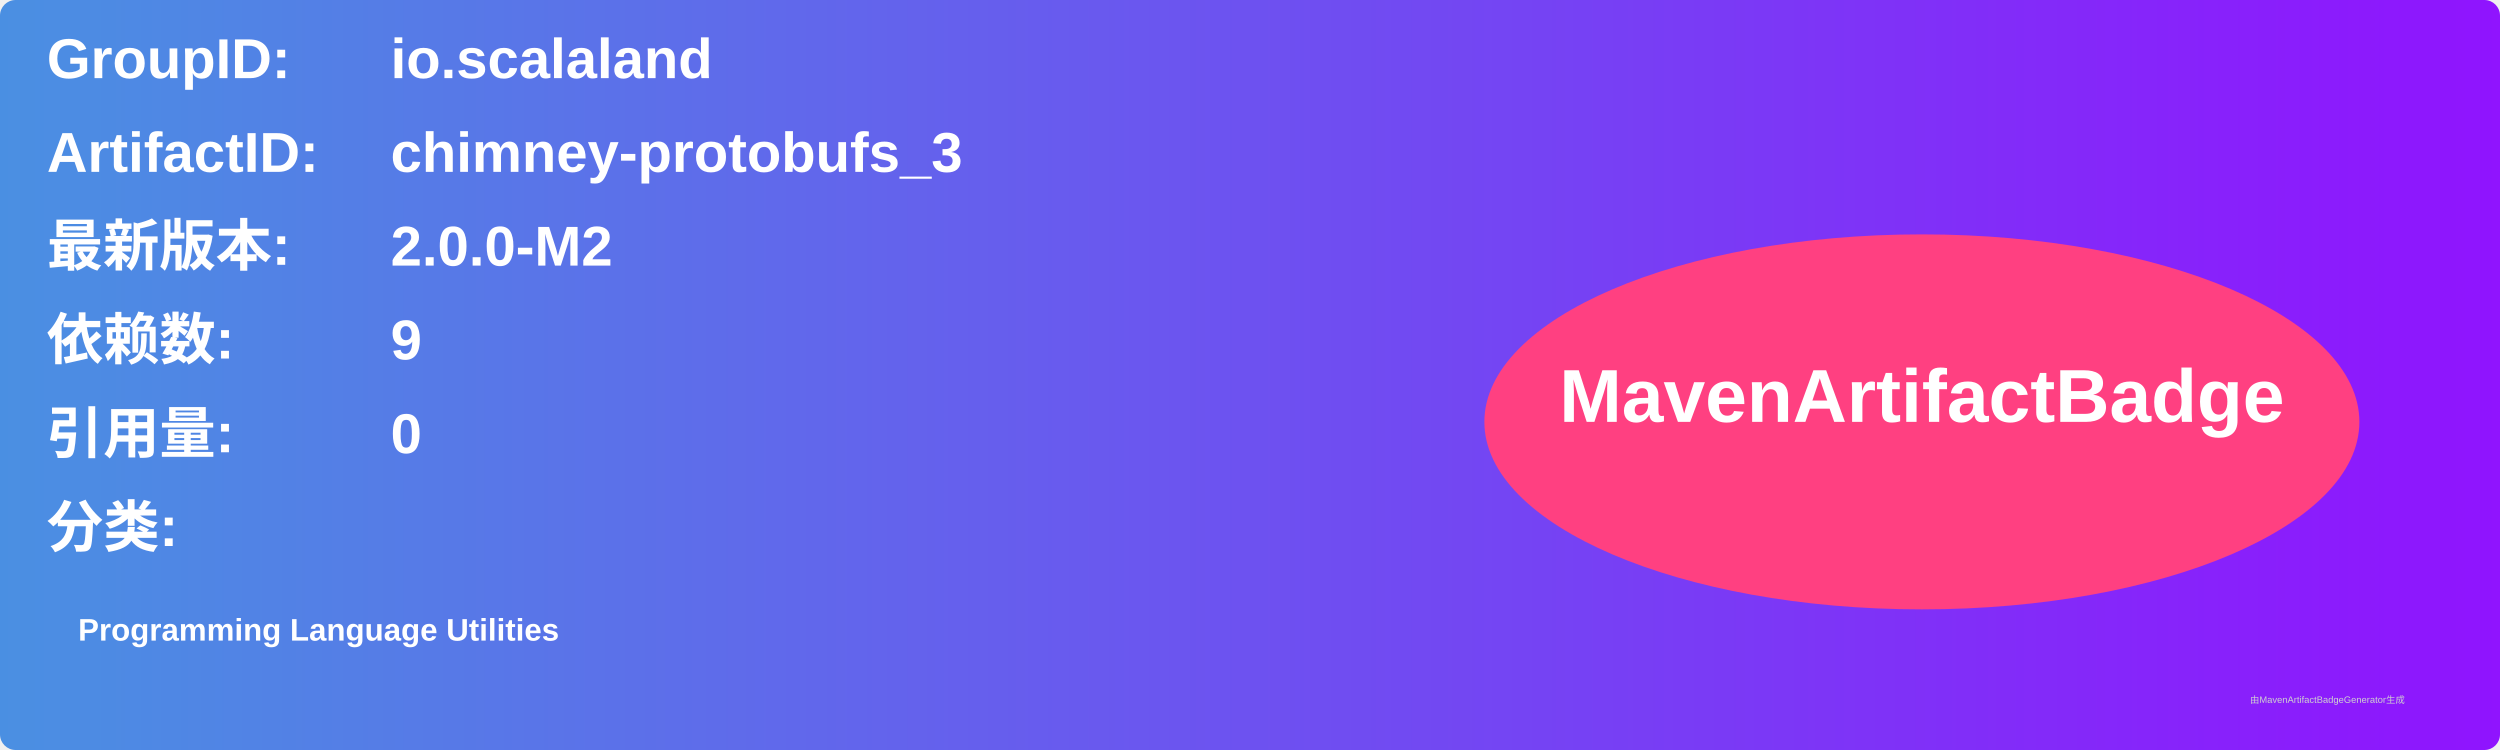
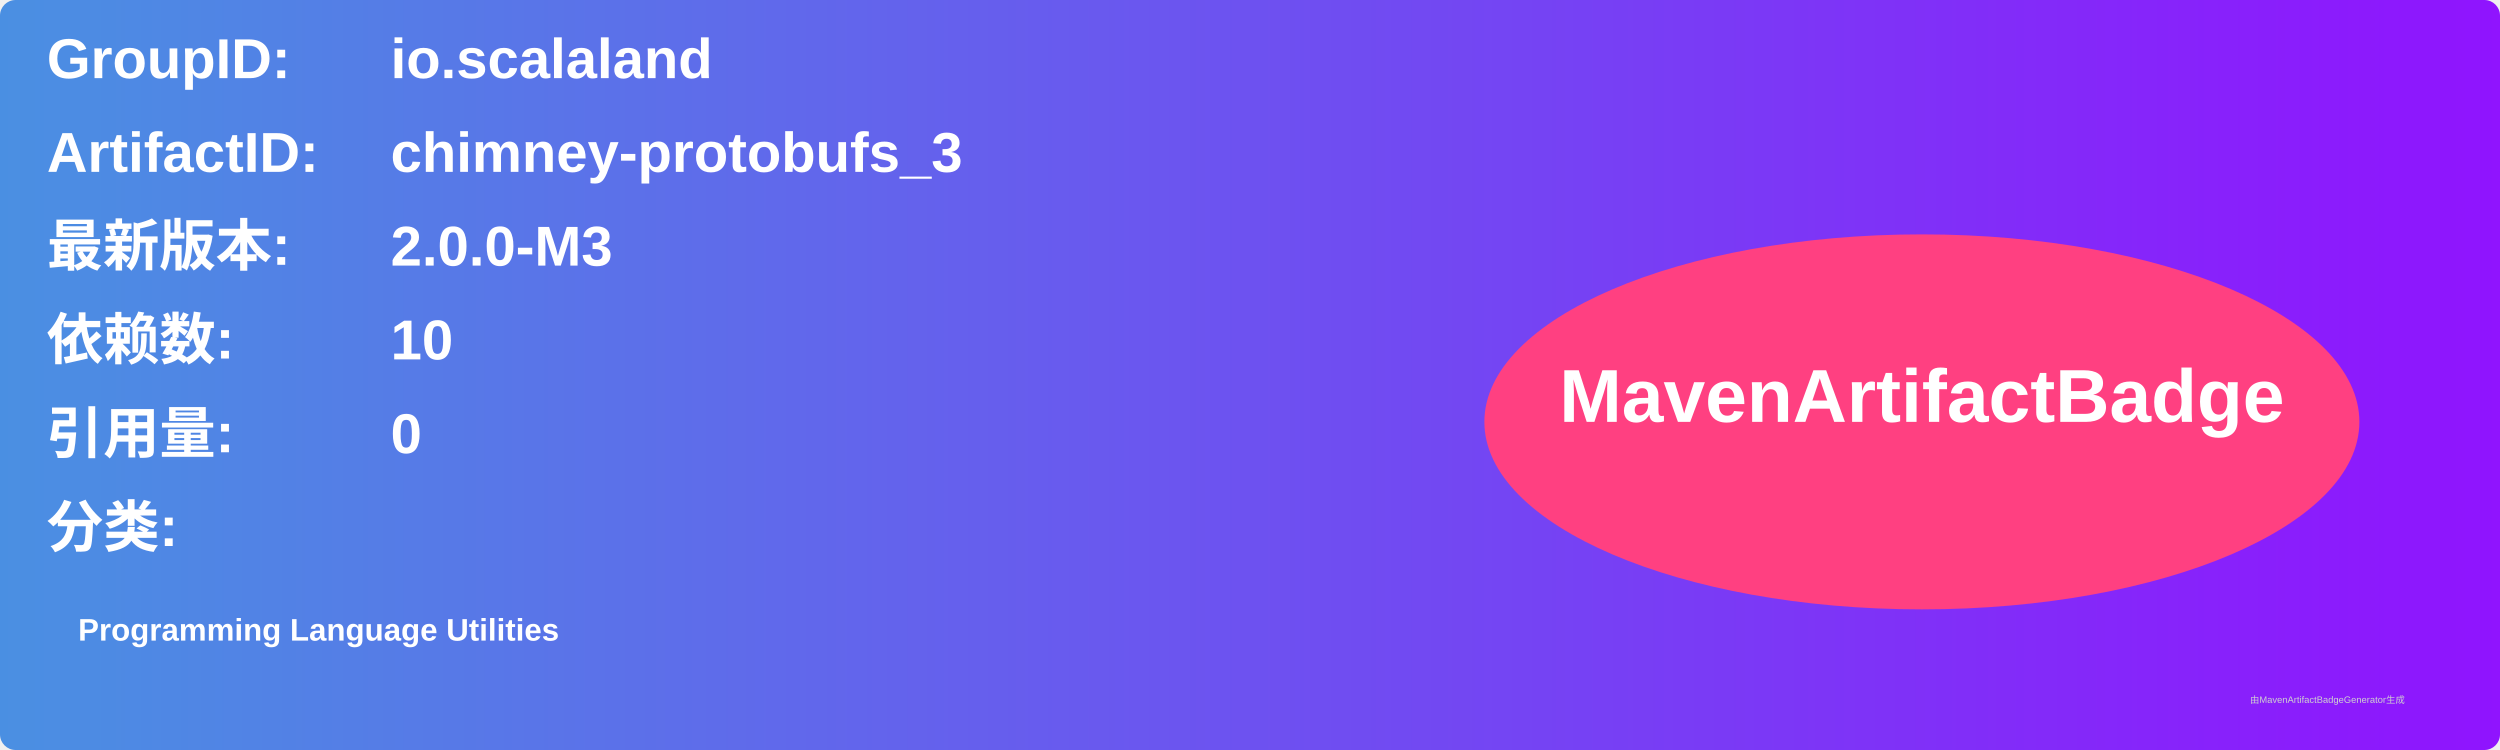
<svg xmlns="http://www.w3.org/2000/svg" width="800" height="240" viewBox="0 0 800 240">
  <linearGradient id="grad" x1="0%" y1="0%" x2="100%" y2="0%">
    <stop offset="0%" stop-color="#4a90e2" />
    <stop offset="100%" stop-color="#9013fe" />
  </linearGradient>
  <rect width="100%" height="100%" rx="5" ry="5" fill="url(#grad)" />
  <g transform="translate(15, 15)">
    <text x="0" y="10" font-family="Arial" font-size="18" fill="white" font-weight="bold" width="260">GroupID:</text>
    <text x="110" y="10" font-family="Arial" font-size="18" fill="white" font-weight="bold" width="460">io.scalaland</text>
    <text x="0" y="40" font-family="Arial" font-size="18" fill="white" font-weight="bold" width="260">ArtifactID:</text>
    <text x="110" y="40" font-family="Arial" font-size="18" fill="white" font-weight="bold" width="460">chimney-protobufs_3</text>
    <text x="0" y="70" font-family="Arial" font-size="18" fill="white" font-weight="bold">最新版本:</text>
    <text x="110" y="70" font-family="Arial" font-size="18" fill="white" font-weight="bold">
-       <tspan font-weight="bold">2.0.0-M2</tspan>
+       <tspan font-weight="bold">2.0.0-M3</tspan>
    </text>
    <text x="0" y="100" font-family="Arial" font-size="18" fill="white" font-weight="bold">依赖数: </text>
    <text x="110" y="100" font-family="Arial" font-size="18" fill="white">
-       <tspan font-weight="bold">9</tspan>
+       <tspan font-weight="bold">10</tspan>
    </text>
    <text x="0" y="130" font-family="Arial" font-size="18" fill="white" font-weight="bold">引用量: </text>
    <text x="110" y="130" font-family="Arial" font-size="18" fill="white">
      <tspan font-weight="bold">0</tspan>
    </text>
    <text x="0" y="160" font-family="Arial" font-size="18" fill="white" font-weight="bold">分类:</text>
    <text x="10" y="190" font-family="Arial" font-size="10" fill="white">
      <tspan font-weight="bold">Programming Language Utilities</tspan>
    </text>
    <ellipse cx="600" cy="120" rx="140" ry="60" fill="#ff4081" />
    <text x="600" y="120" text-anchor="middle" font-family="Arial" font-size="24" fill="white" font-weight="bold">MavenArtifactBadge</text>
  </g>
  <text x="720" y="225" font-family="Arial" font-size="3" fill="#d0d0d0">由MavenArtifactBadgeGenerator生成</text>
</svg>
